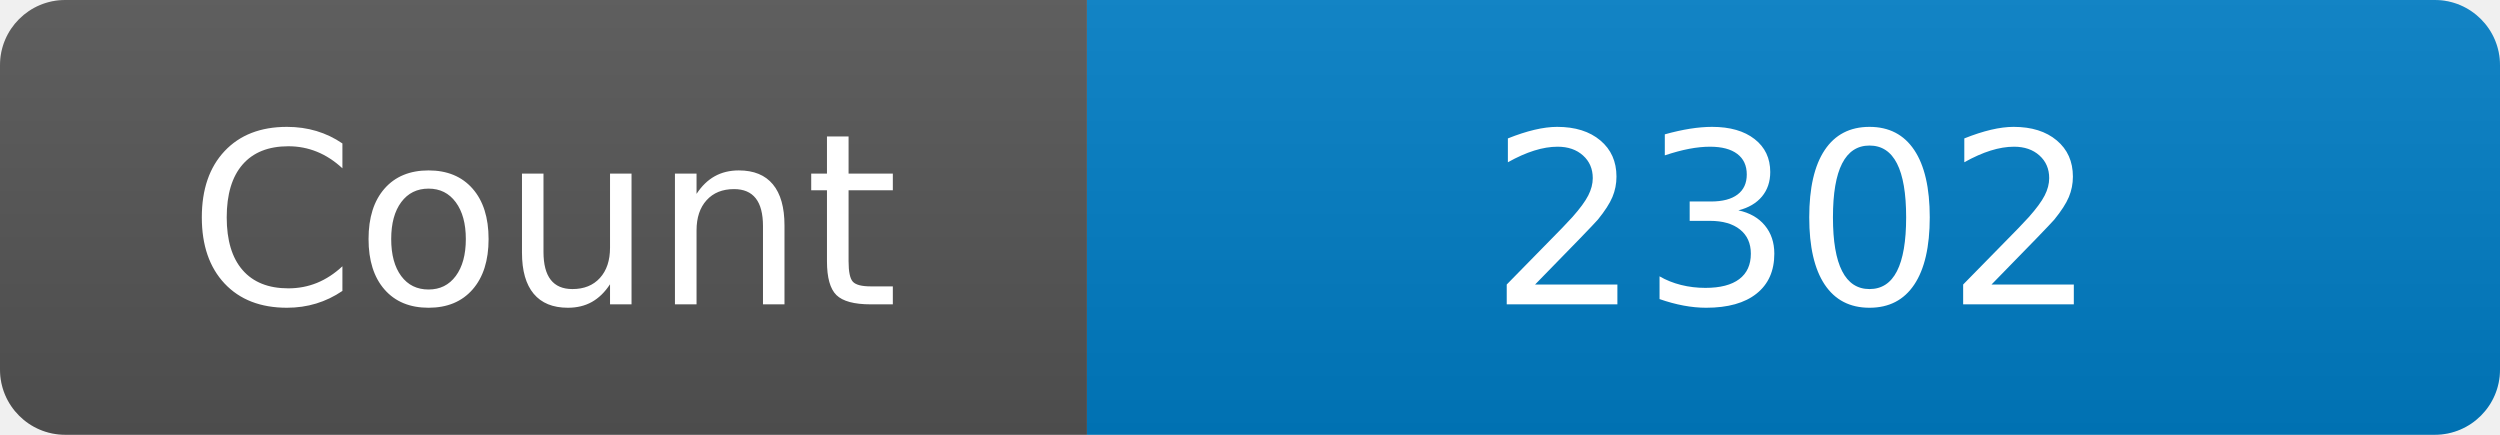
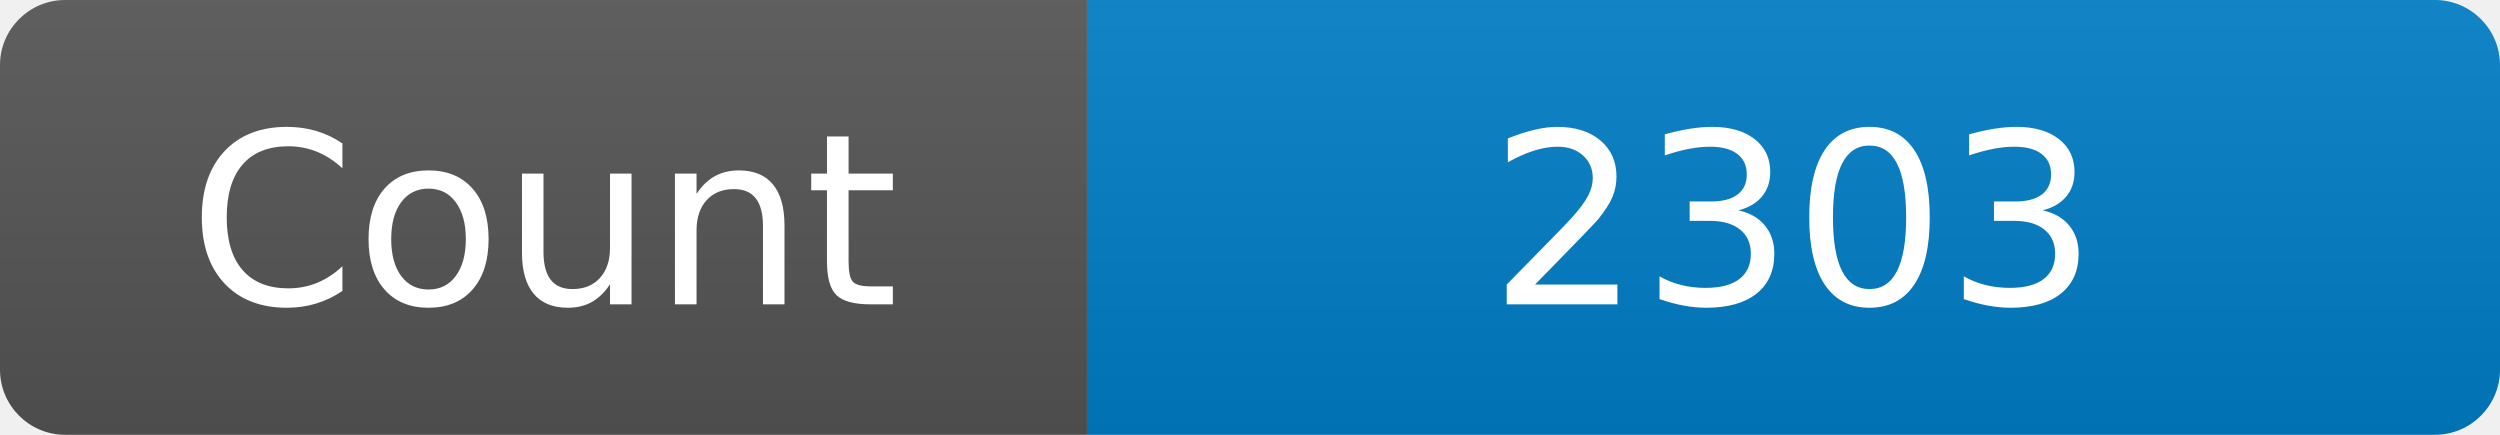
<svg xmlns="http://www.w3.org/2000/svg" width="115" height="20" role="img" aria-label="Maintained?: yes">
  <linearGradient id="s" x2="0" y2="100%">
    <stop offset="0" stop-color="#bbb" stop-opacity=".1" />
    <stop offset="1" stop-opacity=".1" />
  </linearGradient>
  <clipPath id="r">
    <rect width="115" height="20" rx="3" fill="#fff" />
  </clipPath>
  <g clip-path="url(#r)">
    <rect width="50" height="20" fill="#555" />
    <rect x="50" width="160" height="20" fill="#007ec6" />
    <rect width="115" height="20" fill="url(#s)" />
  </g>
  <g fill="#fff" text-anchor="middle" font-family="Verdana,Geneva,DejaVu Sans,sans-serif" font-size="110">
    <text x="250" y="140" transform="scale(.1)" fill="#fff">Count</text>
-     <text x="825" y="140" transform="scale(.1)" fill="#fff">2302</text>
+     <text x="825" y="140" transform="scale(.1)" fill="#fff">2303</text>
  </g>
</svg>
